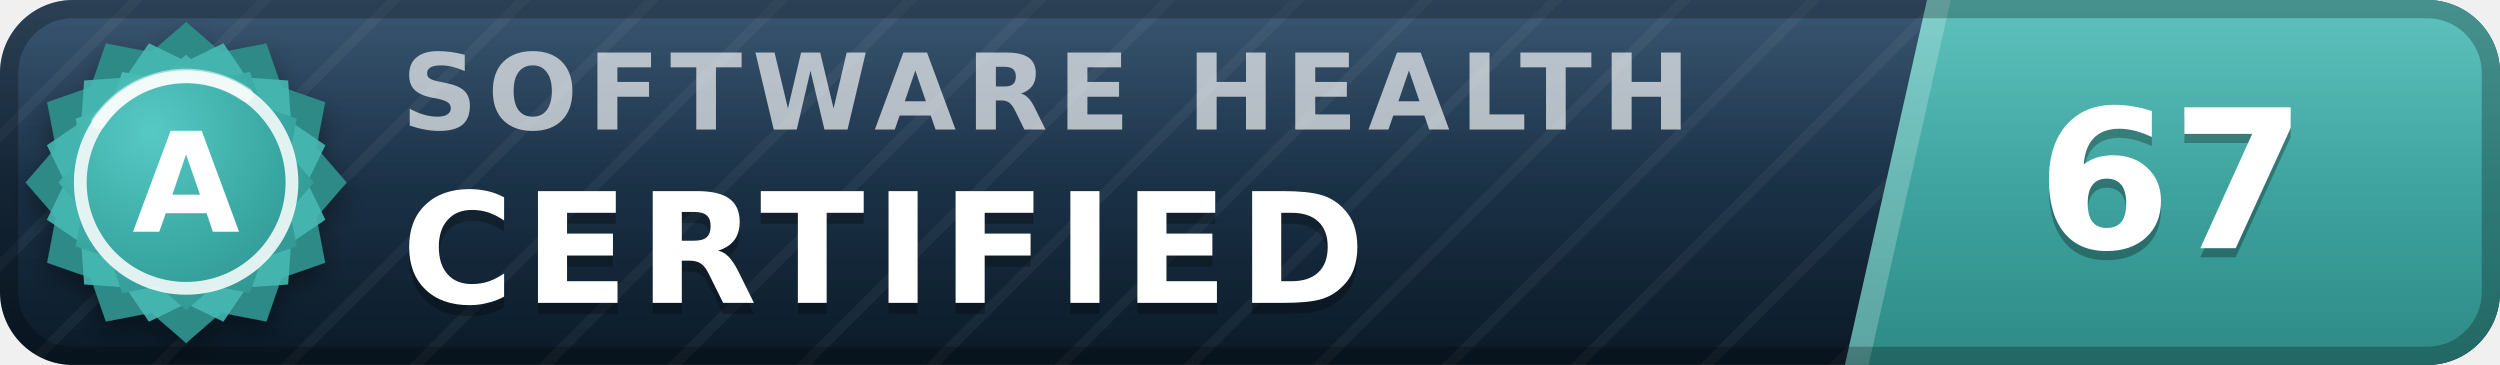
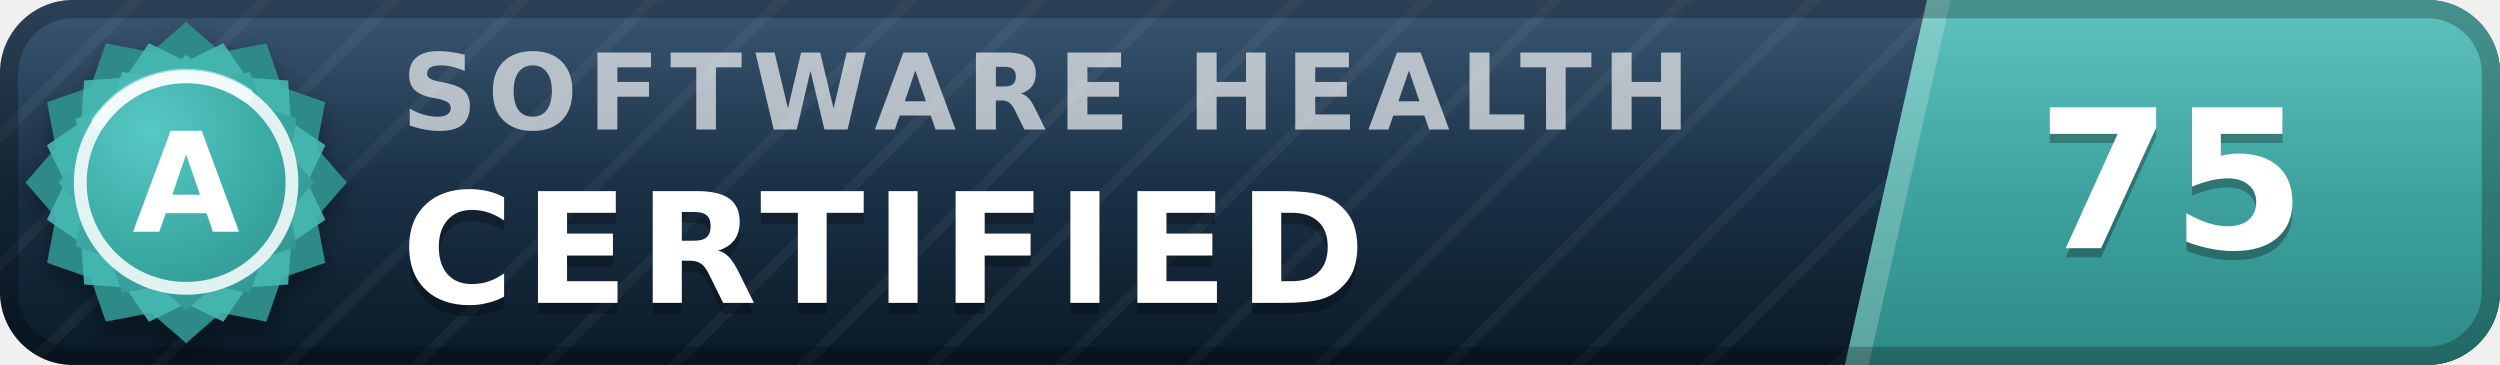
- <svg xmlns="http://www.w3.org/2000/svg" width="137" height="20" viewBox="0 0 137 20" role="img" aria-label="inspect.software software health index 67 of 100, certified (grade A)" font-family="Verdana,DejaVu Sans,Geneva,sans-serif">
+ <svg xmlns="http://www.w3.org/2000/svg" width="137" height="20" viewBox="0 0 137 20" role="img" aria-label="inspect.software software health index 75 of 100, certified (grade A)" font-family="Verdana,DejaVu Sans,Geneva,sans-serif">
  <defs>
    <linearGradient id="plate" x1="0" y1="0" x2="0" y2="1">
      <stop offset="0" stop-color="#1d3d5c" />
      <stop offset="1" stop-color="#0a1926" />
    </linearGradient>
    <linearGradient id="endplate" x1="0" y1="0" x2="0" y2="1">
      <stop offset="0" stop-color="#46b8b3" />
      <stop offset="1" stop-color="#2d8a86" />
    </linearGradient>
    <linearGradient id="gloss" x1="0" y1="0" x2="0" y2="1">
      <stop offset="0" stop-color="#fff" stop-opacity=".13" />
      <stop offset=".5" stop-color="#fff" stop-opacity=".03" />
      <stop offset="1" stop-color="#fff" stop-opacity="0" />
    </linearGradient>
    <pattern id="guilloche" width="5" height="5" patternUnits="userSpaceOnUse" patternTransform="rotate(45)">
      <line x1="0" y1="0" x2="0" y2="5" stroke="#fff" stroke-opacity=".045" stroke-width="1.1" />
    </pattern>
    <clipPath id="rounded">
      <rect width="137" height="20" rx="4" />
    </clipPath>
    <radialGradient id="sealFace" cx=".36" cy=".3" r=".95">
      <stop offset="0" stop-color="#57c9c4" />
      <stop offset=".55" stop-color="#38a6a1" />
      <stop offset="1" stop-color="#2d8a86" />
    </radialGradient>
    <filter id="sealShadow" x="-40%" y="-40%" width="180%" height="180%">
      <feDropShadow dx="0" dy="0.7" stdDeviation="0.7" flood-color="#000" flood-opacity="0.38" />
    </filter>
  </defs>
  <g clip-path="url(#rounded)">
    <rect width="137" height="20" fill="url(#plate)" />
    <rect width="137" height="20" fill="url(#guilloche)" />
    <polygon points="105.6,0 137,0 137,20 101.1,20" fill="url(#endplate)" />
    <polygon points="105.6,0 106.9,0 102.4,20 101.1,20" fill="#fff" fill-opacity=".22" />
    <text x="22.0" y="7.1" font-size="5.8" letter-spacing="0.55" fill="#fff" fill-opacity=".66" font-weight="bold" textLength="76.3" lengthAdjust="spacing">SOFTWARE HEALTH</text>
    <text x="22.0" y="17.2" font-size="8.4" fill="#000" fill-opacity=".3" font-weight="bold" letter-spacing="0.55" textLength="57.7" lengthAdjust="spacing">CERTIFIED</text>
    <text x="22.0" y="16.6" font-size="8.4" fill="#fff" font-weight="bold" letter-spacing="0.55" textLength="57.7" lengthAdjust="spacing">CERTIFIED</text>
-     <text x="119.0" y="14.1" font-size="10.6" fill="#000" fill-opacity=".3" font-weight="bold" text-anchor="middle">67</text>
-     <text x="119.0" y="13.6" font-size="10.6" fill="#fff" font-weight="bold" text-anchor="middle">67</text>
+     <text x="119.0" y="14.1" font-size="10.6" fill="#000" fill-opacity=".3" font-weight="bold" text-anchor="middle">75</text>
+     <text x="119.0" y="13.6" font-size="10.6" fill="#fff" font-weight="bold" text-anchor="middle">75</text>
    <rect width="137" height="20" fill="url(#gloss)" />
  </g>
  <rect x=".5" y=".5" width="136" height="19" rx="3.5" fill="none" stroke="#000" stroke-opacity=".25" />
  <g filter="url(#sealShadow)">
    <path d="M10.20 1.20 L12.11 2.86 L14.60 2.38 L15.43 4.77 L17.82 5.60 L17.34 8.09 L19.00 10.00 L17.34 11.91 L17.82 14.40 L15.43 15.23 L14.60 17.62 L12.11 17.14 L10.20 18.80 L8.29 17.14 L5.80 17.62 L4.97 15.23 L2.58 14.40 L3.06 11.91 L1.40 10.00 L3.06 8.09 L2.58 5.60 L4.97 4.77 L5.80 2.38 L8.29 2.86 L10.20 1.20 Z" fill="#2d8a86" />
  </g>
  <path d="M12.24 2.37 L13.52 4.25 L15.79 4.41 L15.95 6.68 L17.83 7.96 L16.84 10.00 L17.83 12.04 L15.95 13.32 L15.79 15.59 L13.52 15.75 L12.24 17.63 L10.20 16.64 L8.16 17.63 L6.88 15.75 L4.61 15.59 L4.45 13.32 L2.57 12.04 L3.56 10.00 L2.57 7.96 L4.45 6.68 L4.61 4.41 L6.88 4.25 L8.16 2.37 L10.20 3.36 L12.24 2.37 Z" fill="#46b8b3" fill-opacity=".9" />
  <path d="M10.20 3.00 L11.72 4.32 L13.70 3.94 L14.36 5.84 L16.26 6.50 L15.88 8.48 L17.20 10.00 L15.88 11.52 L16.26 13.50 L14.36 14.16 L13.70 16.06 L11.72 15.68 L10.20 17.00 L8.68 15.68 L6.70 16.06 L6.04 14.16 L4.14 13.50 L4.52 11.52 L3.20 10.00 L4.52 8.48 L4.14 6.50 L6.04 5.84 L6.70 3.94 L8.68 4.32 L10.20 3.00 Z" fill="url(#sealFace)" />
  <circle cx="10.2" cy="10.0" r="5.8" fill="none" stroke="#fff" stroke-opacity=".85" stroke-width=".7" />
  <path d="M5.4 6.7 A5.8 5.8 0 0 1 13.5 5.2" stroke="#fff" stroke-opacity=".5" stroke-width=".8" fill="none" stroke-linecap="round" />
  <text x="10.2" y="12.7" font-size="7.6" fill="#fff" font-weight="bold" text-anchor="middle" letter-spacing=".2">A</text>
</svg>
